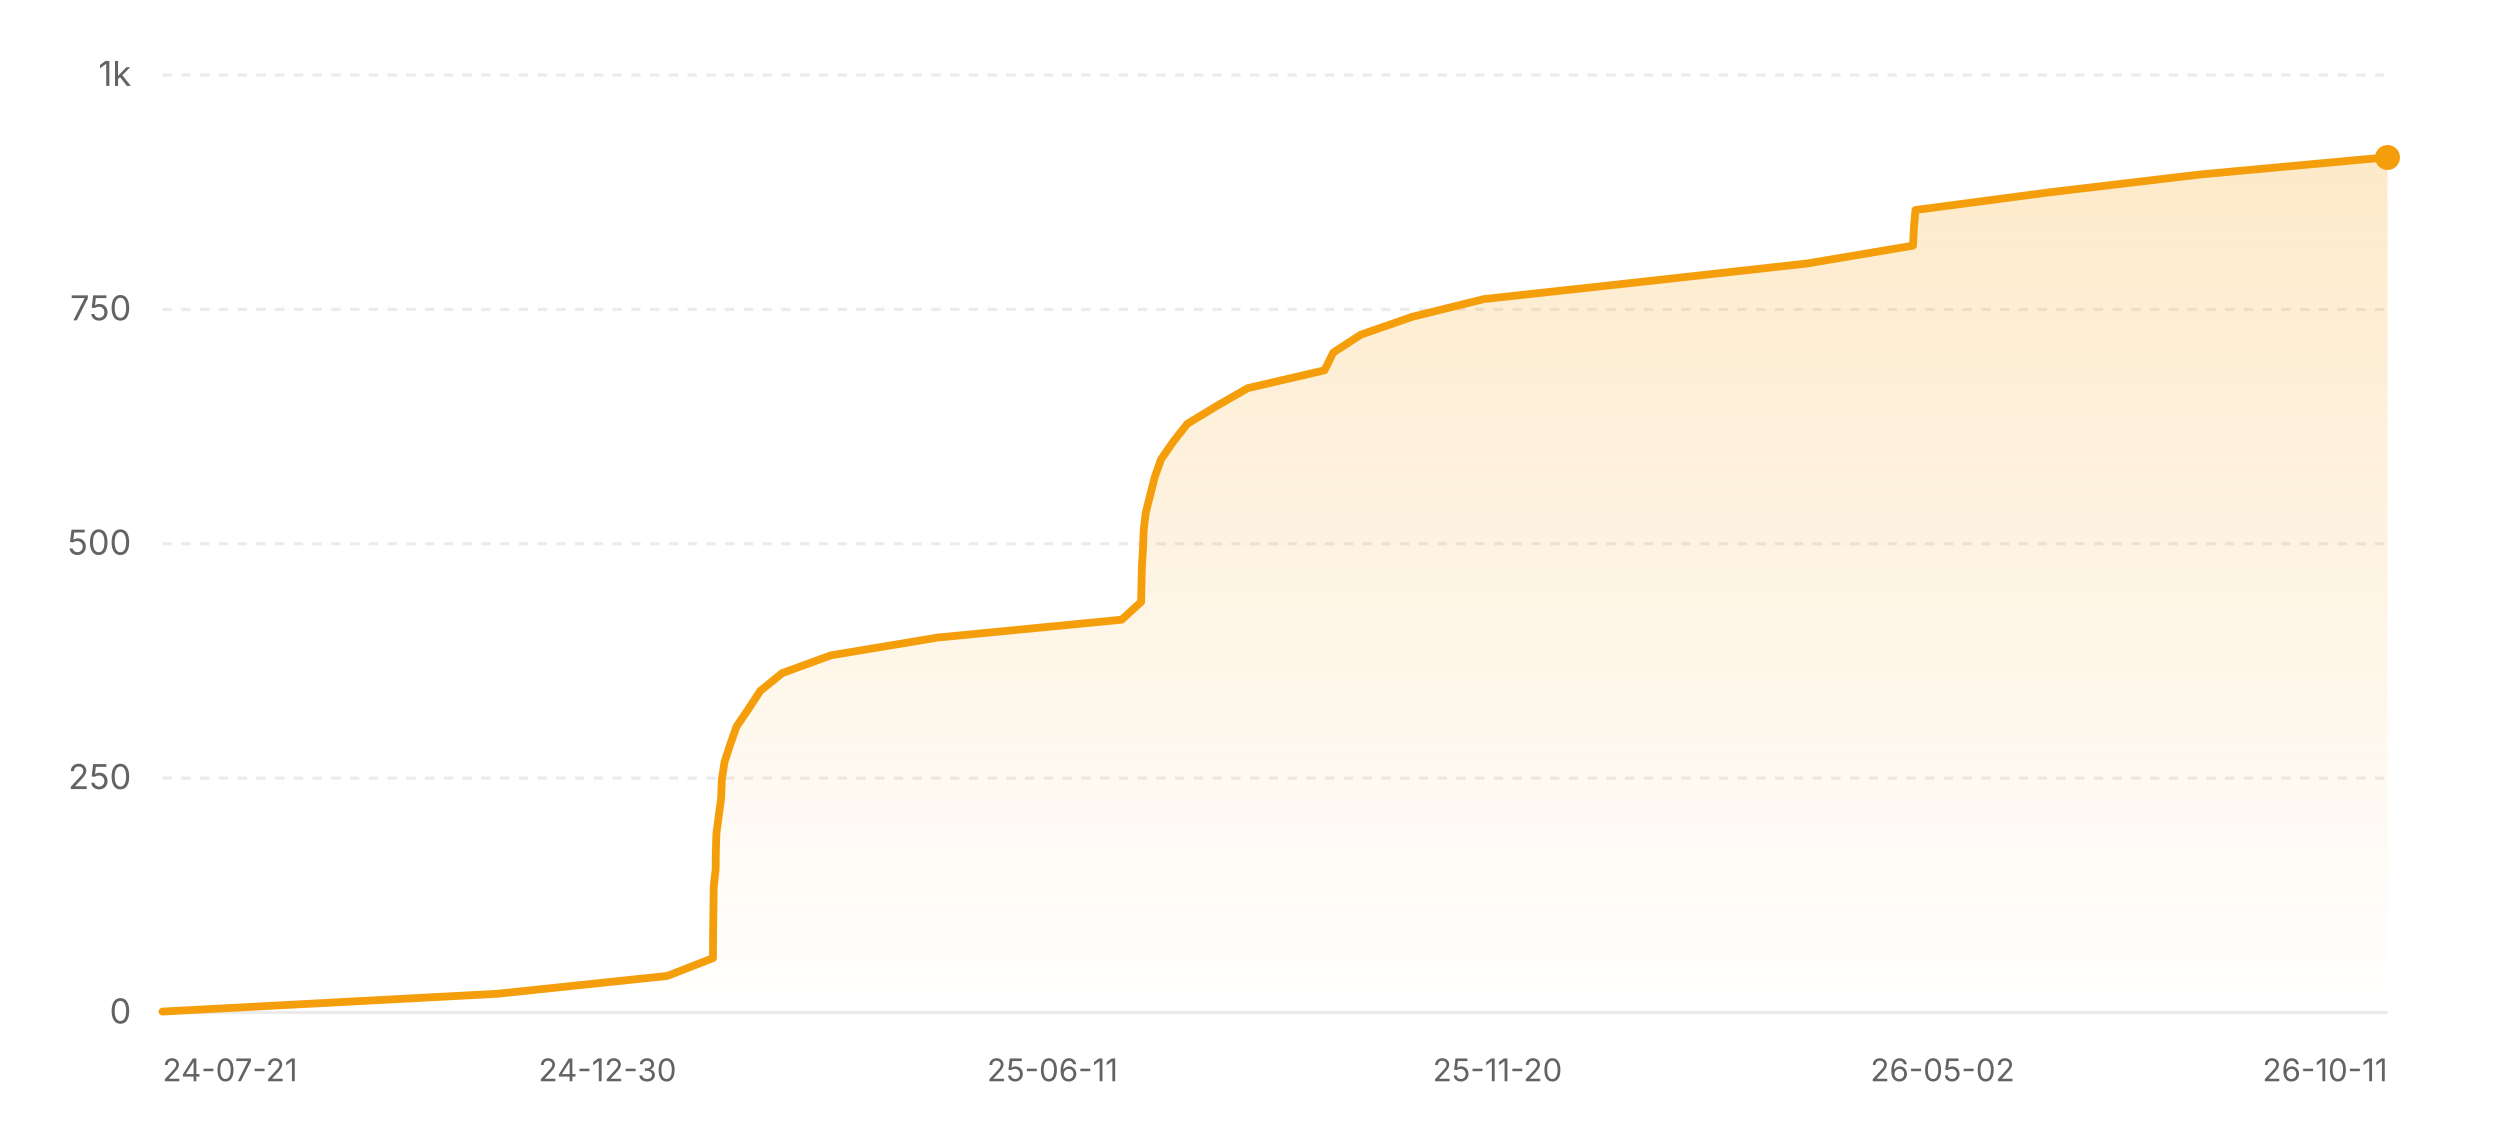
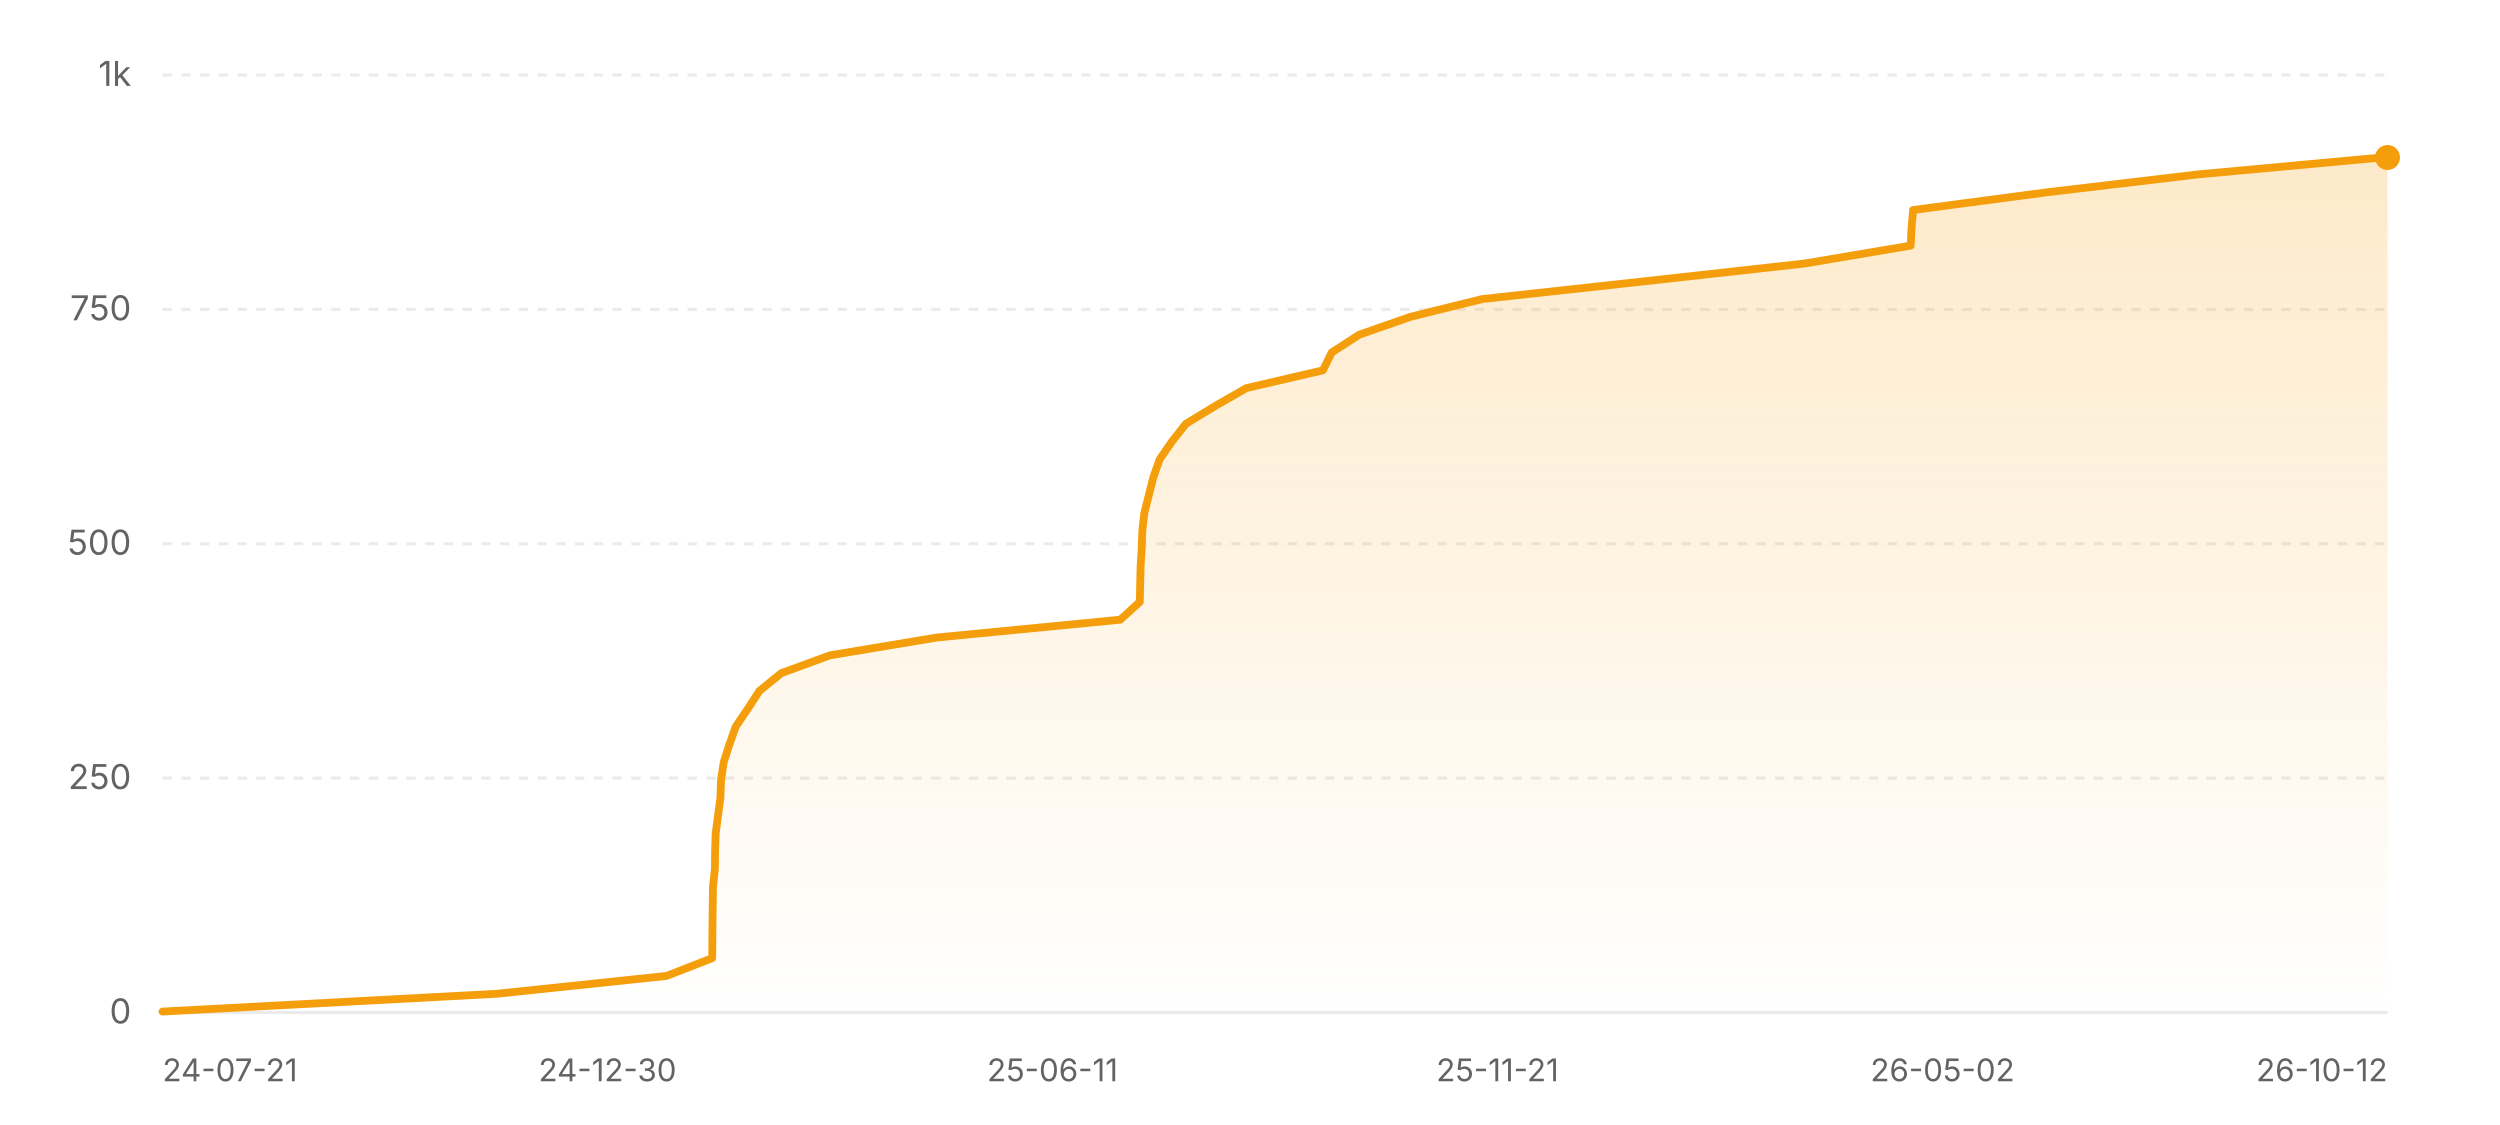
<svg xmlns="http://www.w3.org/2000/svg" width="800" height="360" viewBox="0 0 800 360" role="img" aria-label="Star history of nicejade/wealth-tracker">
  <defs>
    <linearGradient id="area-light" x1="0" y1="0" x2="0" y2="1">
      <stop offset="0%" stop-color="#f59e0b" stop-opacity="0.22" />
      <stop offset="100%" stop-color="#f59e0b" stop-opacity="0" />
    </linearGradient>
  </defs>
  <line x1="52" y1="324" x2="764" y2="324" stroke="rgba(0,0,0,0.08)" stroke-width="1" />
  <text x="42" y="327.5" text-anchor="end" font-size="11" fill="#636366" font-family="ui-sans-serif, system-ui, -apple-system, BlinkMacSystemFont, 'Segoe UI', sans-serif">0</text>
  <line x1="52" y1="249" x2="764" y2="249" stroke="rgba(0,0,0,0.08)" stroke-width="1" stroke-dasharray="3 3" />
  <text x="42" y="252.5" text-anchor="end" font-size="11" fill="#636366" font-family="ui-sans-serif, system-ui, -apple-system, BlinkMacSystemFont, 'Segoe UI', sans-serif">250</text>
  <line x1="52" y1="174" x2="764" y2="174" stroke="rgba(0,0,0,0.08)" stroke-width="1" stroke-dasharray="3 3" />
  <text x="42" y="177.5" text-anchor="end" font-size="11" fill="#636366" font-family="ui-sans-serif, system-ui, -apple-system, BlinkMacSystemFont, 'Segoe UI', sans-serif">500</text>
  <line x1="52" y1="99" x2="764" y2="99" stroke="rgba(0,0,0,0.08)" stroke-width="1" stroke-dasharray="3 3" />
  <text x="42" y="102.5" text-anchor="end" font-size="11" fill="#636366" font-family="ui-sans-serif, system-ui, -apple-system, BlinkMacSystemFont, 'Segoe UI', sans-serif">750</text>
  <line x1="52" y1="24" x2="764" y2="24" stroke="rgba(0,0,0,0.08)" stroke-width="1" stroke-dasharray="3 3" />
  <text x="42" y="27.5" text-anchor="end" font-size="11" fill="#636366" font-family="ui-sans-serif, system-ui, -apple-system, BlinkMacSystemFont, 'Segoe UI', sans-serif">1k</text>
-   <polygon fill="url(#area-light)" points="52,324 52,323.7 159.19,318 213.51,312.3 228.14,306.6 228.18,300.9 228.24,295.2 228.31,289.5 228.39,283.8 229.01,278.1 229.07,272.4 229.25,266.7 230.01,261 230.77,255.3 230.97,249.6 231.83,243.9 233.67,238.2 235.69,232.5 239.55,226.8 243.27,221.1 250.29,215.4 265.88,209.7 300.13,204 358.93,198.3 365.15,192.6 365.28,186.9 365.41,181.2 365.76,175.5 365.97,169.8 366.63,164.1 368.06,158.4 369.51,152.7 371.52,147 375.46,141.3 379.96,135.6 389.36,129.9 399.29,124.2 423.83,118.5 426.65,112.8 435.46,107.1 451.81,101.4 474.85,95.7 526.98,90 578.34,84.3 612.17,78.6 612.45,72.9 612.94,67.2 656.09,61.5 704.29,55.8 763.07,50.4 764,50.4 764,324" />
-   <polyline fill="none" stroke="#f59e0b" stroke-width="2.5" stroke-linecap="round" stroke-linejoin="round" points="52,323.7 159.19,318 213.51,312.3 228.14,306.6 228.18,300.9 228.24,295.2 228.31,289.5 228.39,283.8 229.01,278.1 229.07,272.4 229.25,266.7 230.01,261 230.77,255.3 230.97,249.6 231.83,243.9 233.67,238.2 235.69,232.5 239.55,226.8 243.27,221.1 250.29,215.4 265.88,209.7 300.13,204 358.93,198.3 365.15,192.6 365.28,186.9 365.41,181.2 365.76,175.5 365.97,169.8 366.63,164.1 368.06,158.4 369.51,152.7 371.52,147 375.46,141.3 379.96,135.6 389.36,129.9 399.29,124.2 423.83,118.5 426.65,112.8 435.46,107.1 451.81,101.4 474.85,95.7 526.98,90 578.34,84.3 612.17,78.6 612.45,72.9 612.94,67.2 656.09,61.5 704.29,55.8 763.07,50.4 764,50.4" />
+   <polygon fill="url(#area-light)" points="52,324 52,323.7 159.04,318 213.29,312.3 227.91,306.6 227.95,300.9 228,295.2 228.08,289.5 228.15,283.8 228.77,278.1 228.83,272.4 229.01,266.7 229.77,261 230.53,255.3 230.73,249.6 231.59,243.9 233.42,238.2 235.45,232.5 239.3,226.8 243.01,221.1 250.03,215.4 265.6,209.7 299.8,204 358.51,198.3 364.73,192.6 364.86,186.9 364.99,181.2 365.34,175.5 365.55,169.8 366.2,164.1 367.64,158.4 369.08,152.7 371.09,147 375.02,141.3 379.51,135.6 388.9,129.9 398.82,124.2 423.33,118.5 426.14,112.8 434.95,107.1 451.27,101.4 474.28,95.7 526.34,90 577.64,84.3 611.42,78.6 611.7,72.9 612.19,67.2 655.28,61.5 703.42,55.8 762.11,50.4 764,50.4 764,324" />
+   <polyline fill="none" stroke="#f59e0b" stroke-width="2.5" stroke-linecap="round" stroke-linejoin="round" points="52,323.7 159.04,318 213.29,312.3 227.91,306.6 227.95,300.9 228,295.2 228.08,289.5 228.15,283.8 228.77,278.1 228.83,272.4 229.01,266.7 229.77,261 230.53,255.3 230.73,249.6 231.59,243.9 233.42,238.2 235.45,232.5 239.3,226.8 243.01,221.1 250.03,215.4 265.6,209.7 299.8,204 358.51,198.3 364.73,192.6 364.86,186.9 364.99,181.2 365.34,175.5 365.55,169.8 366.2,164.1 367.64,158.4 369.08,152.7 371.09,147 375.02,141.3 379.51,135.6 388.9,129.9 398.82,124.2 423.33,118.5 426.14,112.8 434.95,107.1 451.27,101.4 474.28,95.7 526.34,90 577.64,84.3 611.42,78.6 611.7,72.9 612.19,67.2 655.28,61.5 703.42,55.8 762.11,50.4 764,50.4" />
  <circle cx="764" cy="50.4" r="4" fill="#f59e0b" />
  <text x="52" y="346" text-anchor="start" font-size="10" fill="#636366" font-family="ui-sans-serif, system-ui, -apple-system, BlinkMacSystemFont, 'Segoe UI', sans-serif">24-07-21</text>
  <text x="194.4" y="346" text-anchor="middle" font-size="10" fill="#636366" font-family="ui-sans-serif, system-ui, -apple-system, BlinkMacSystemFont, 'Segoe UI', sans-serif">24-12-30</text>
  <text x="336.8" y="346" text-anchor="middle" font-size="10" fill="#636366" font-family="ui-sans-serif, system-ui, -apple-system, BlinkMacSystemFont, 'Segoe UI', sans-serif">25-06-11</text>
-   <text x="479.2" y="346" text-anchor="middle" font-size="10" fill="#636366" font-family="ui-sans-serif, system-ui, -apple-system, BlinkMacSystemFont, 'Segoe UI', sans-serif">25-11-20</text>
+   <text x="479.2" y="346" text-anchor="middle" font-size="10" fill="#636366" font-family="ui-sans-serif, system-ui, -apple-system, BlinkMacSystemFont, 'Segoe UI', sans-serif">25-11-21</text>
  <text x="621.6" y="346" text-anchor="middle" font-size="10" fill="#636366" font-family="ui-sans-serif, system-ui, -apple-system, BlinkMacSystemFont, 'Segoe UI', sans-serif">26-05-02</text>
-   <text x="764" y="346" text-anchor="end" font-size="10" fill="#636366" font-family="ui-sans-serif, system-ui, -apple-system, BlinkMacSystemFont, 'Segoe UI', sans-serif">26-10-11</text>
+   <text x="764" y="346" text-anchor="end" font-size="10" fill="#636366" font-family="ui-sans-serif, system-ui, -apple-system, BlinkMacSystemFont, 'Segoe UI', sans-serif">26-10-12</text>
</svg>
